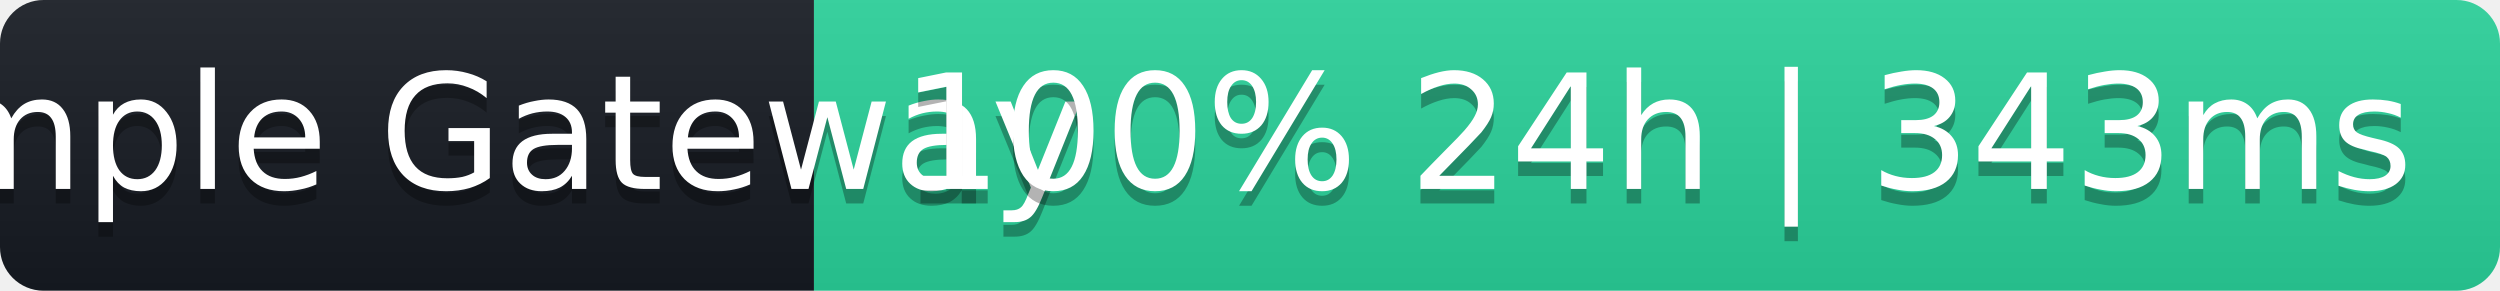
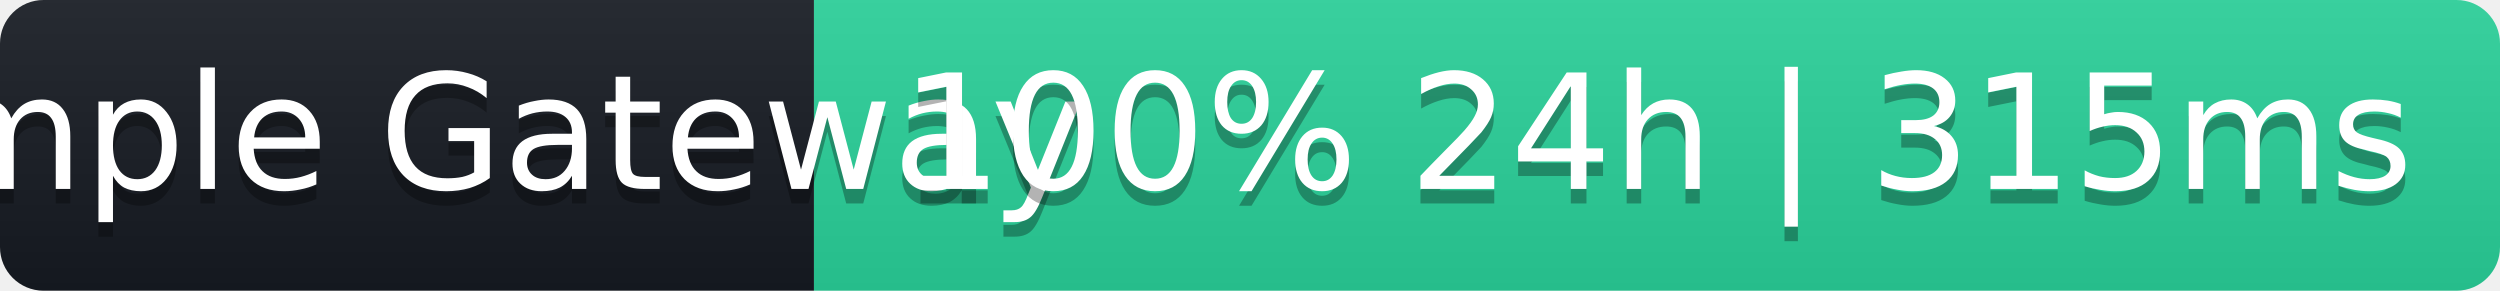
- <svg xmlns="http://www.w3.org/2000/svg" width="172" height="20" role="img" aria-label="Sample Gateway: 100% 24h | 343ms">
+ <svg xmlns="http://www.w3.org/2000/svg" width="172" height="20" role="img" aria-label="Sample Gateway: 100% 24h | 315ms">
  <linearGradient id="s" x2="0" y2="100%">
    <stop offset="0" stop-color="#bbb" stop-opacity=".1" />
    <stop offset="1" stop-opacity=".1" />
  </linearGradient>
  <clipPath id="r">
    <rect width="172" height="20" rx="3" fill="#fff" />
  </clipPath>
  <g clip-path="url(#r)">
    <rect width="56" height="20" fill="#161b22" />
    <rect x="56" width="116" height="20" fill="#2ad39b" />
    <rect width="172" height="20" fill="url(#s)" />
  </g>
  <g fill="#fff" text-anchor="middle" font-family="Verdana,Geneva,DejaVu Sans,sans-serif" font-size="11">
    <text x="28" y="14" fill="#000" fill-opacity=".3">Sample Gateway</text>
    <text x="28" y="13">Sample Gateway</text>
-     <text x="114" y="14" fill="#000" fill-opacity=".3">100% 24h | 343ms</text>
-     <text x="114" y="13">100% 24h | 343ms</text>
+     <text x="114" y="14" fill="#000" fill-opacity=".3">100% 24h | 315ms</text>
+     <text x="114" y="13">100% 24h | 315ms</text>
  </g>
</svg>
